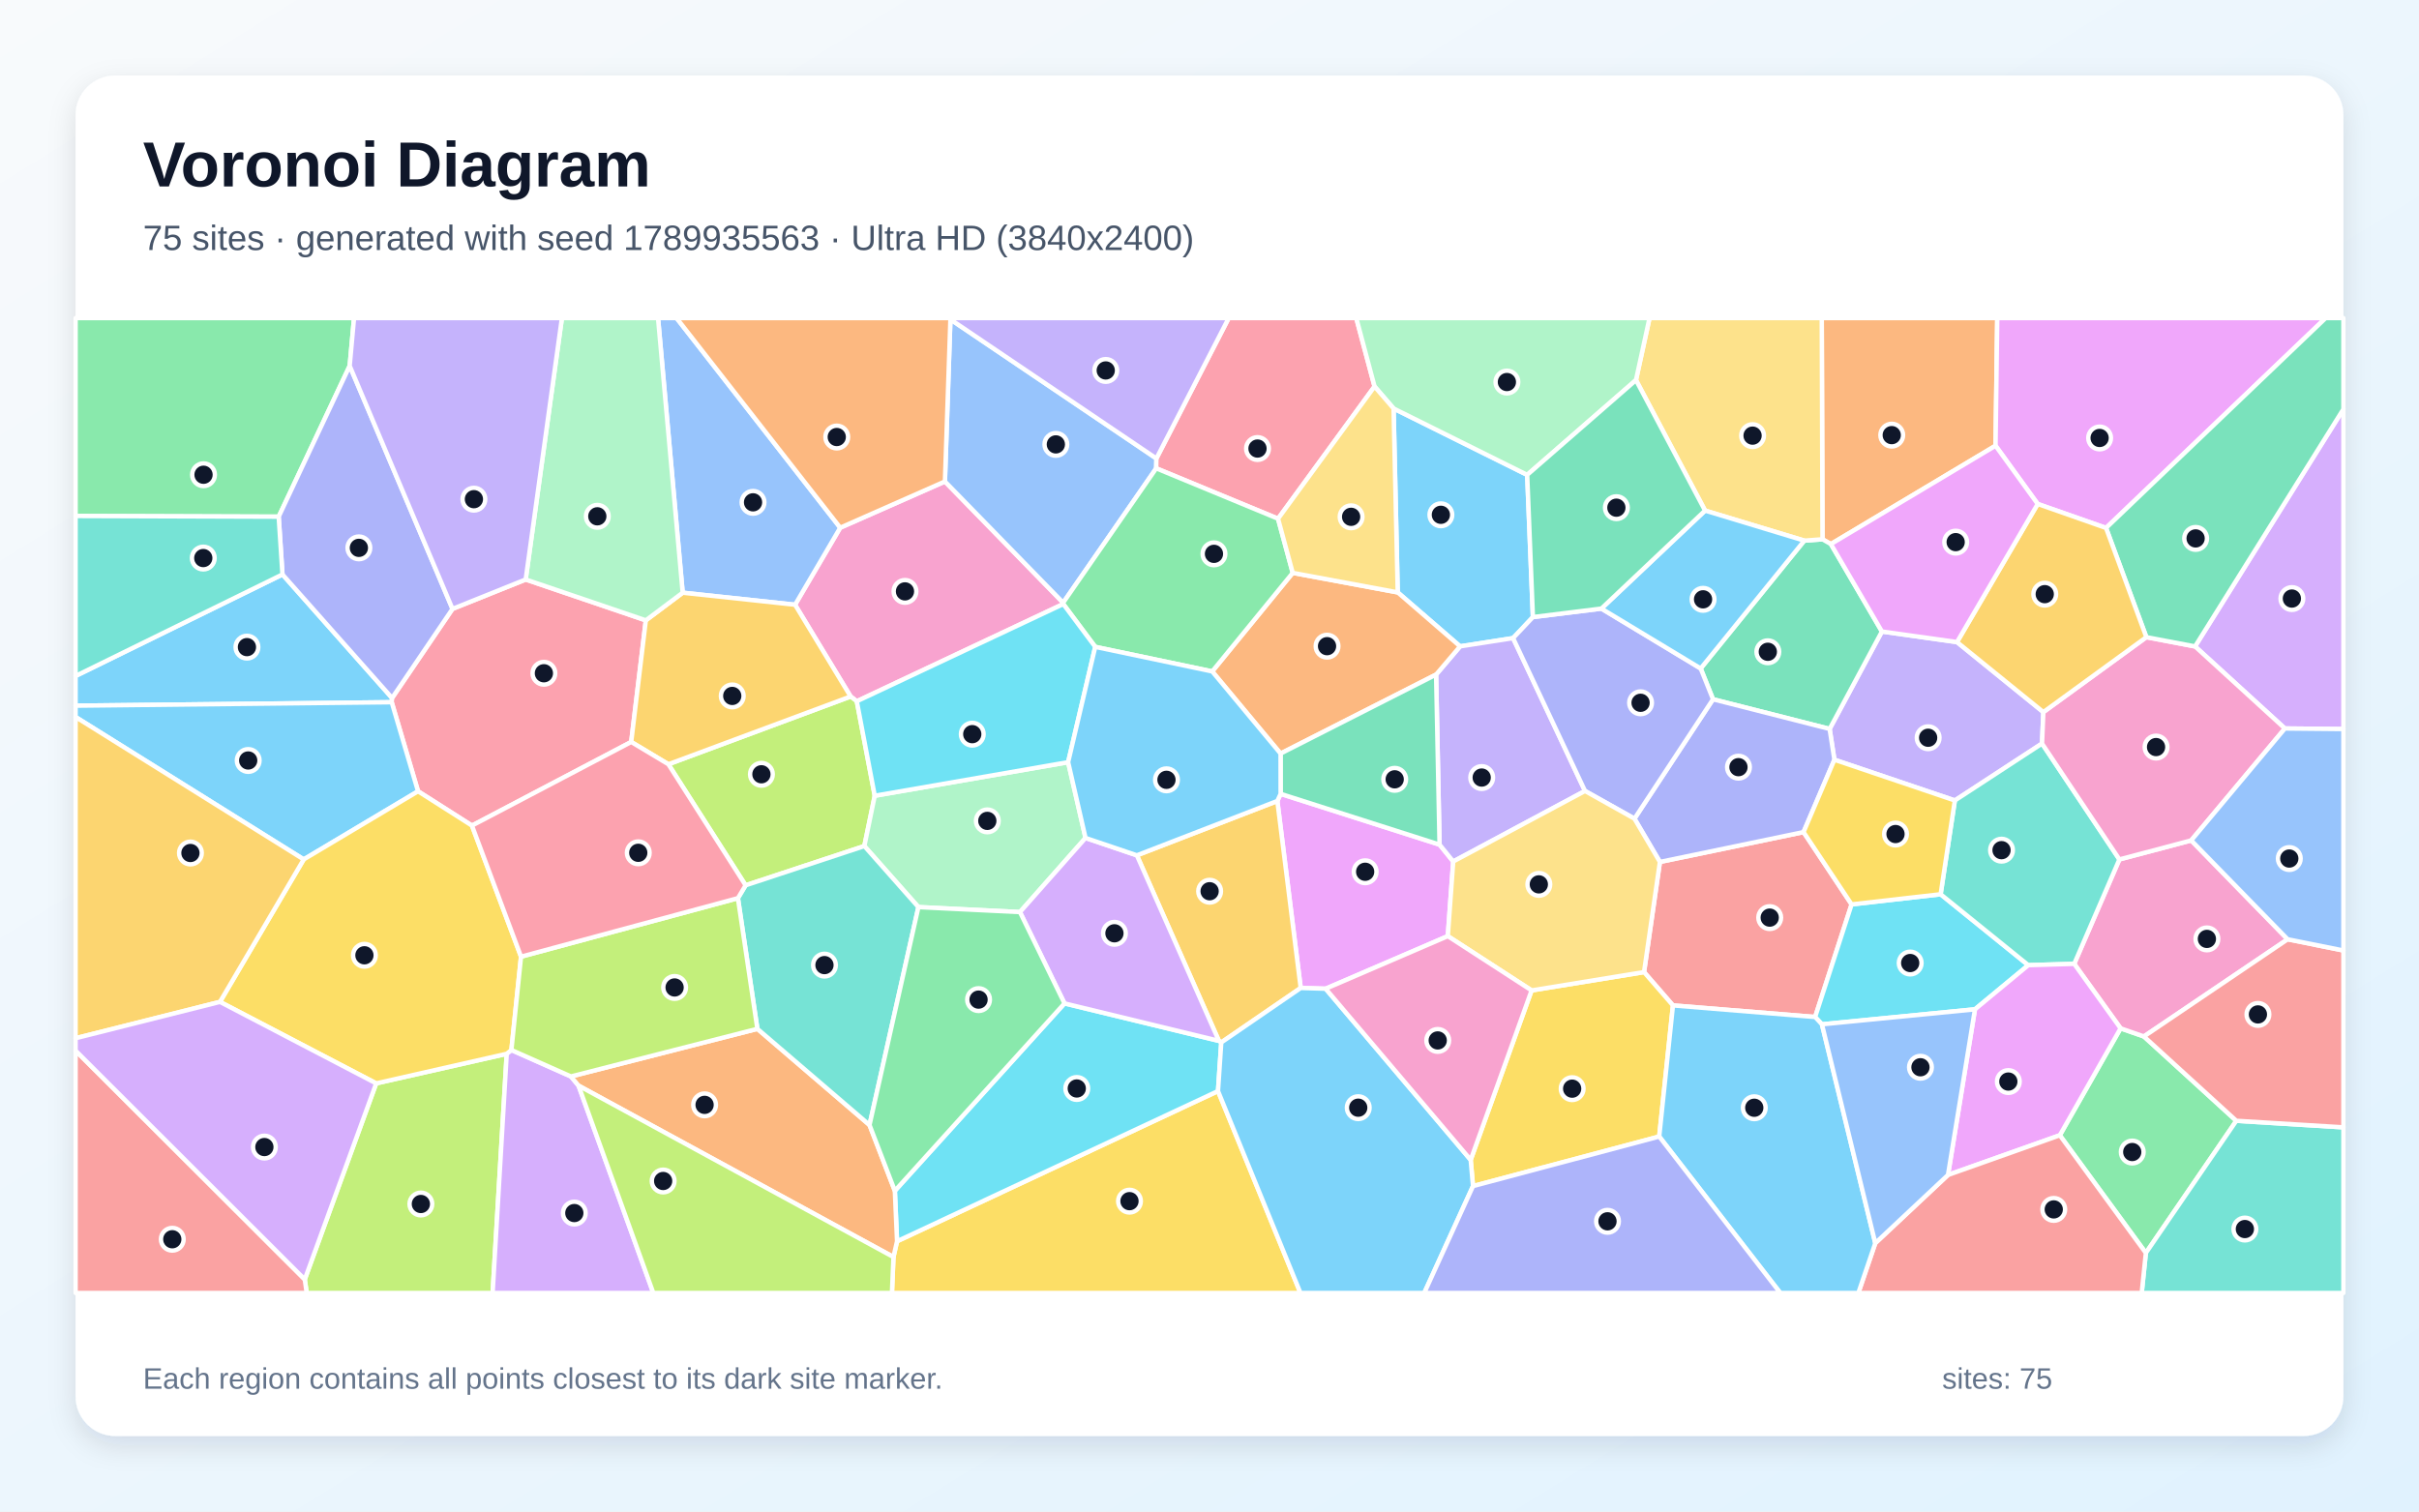
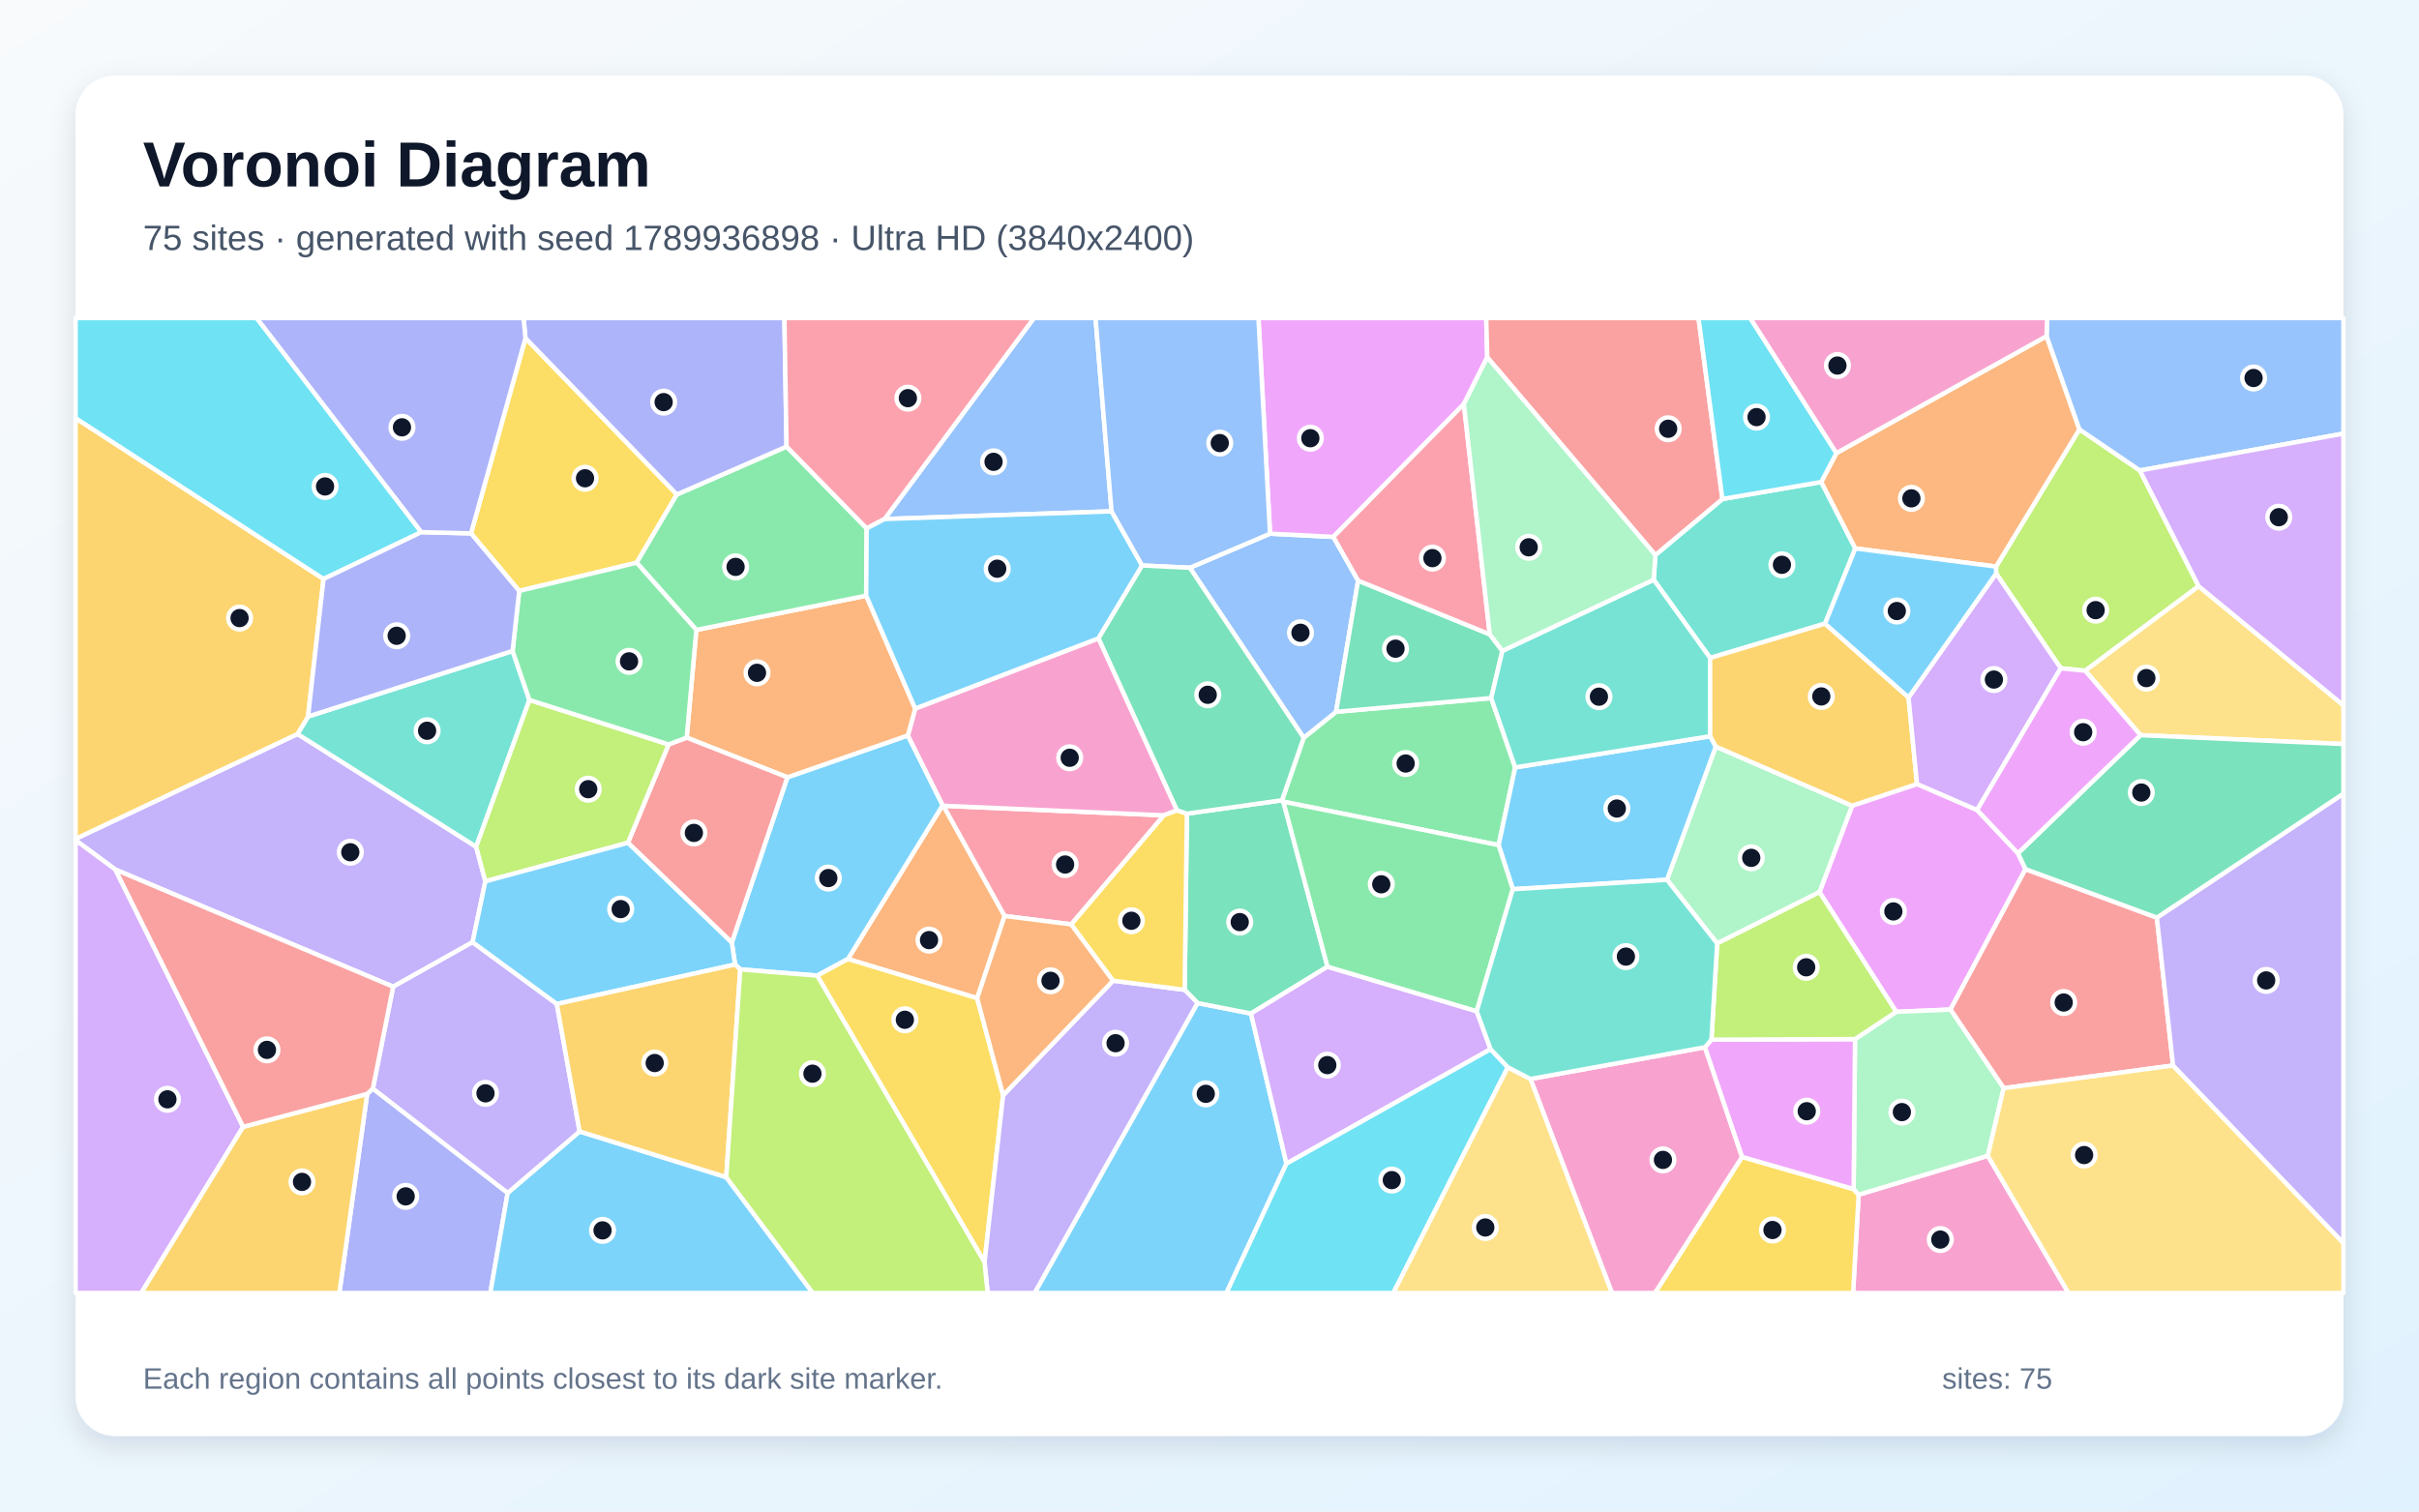
<svg xmlns="http://www.w3.org/2000/svg" width="3840" height="2400" viewBox="0 0 3840 2400" role="img" aria-labelledby="title description">
  <defs>
    <linearGradient id="background" x1="0" y1="0" x2="1" y2="1">
      <stop stop-color="#F8FAFC" />
      <stop offset="1" stop-color="#E0F2FE" />
    </linearGradient>
    <filter id="shadow" x="-5%" y="-5%" width="110%" height="110%">
      <feDropShadow dx="0" dy="15" stdDeviation="22" flood-color="#0F172A" flood-opacity=".12" />
    </filter>
  </defs>
  <rect width="3840" height="2400" fill="url(#background)" />
  <rect x="120" y="120" width="3600" height="2160" rx="63" fill="#FFFFFF" filter="url(#shadow)" />
  <g font-family="Arial, sans-serif">
    <text x="227" y="296" font-size="101" font-weight="700" fill="#0F172A">Voronoi Diagram</text>
-     <text x="227" y="397" font-size="56" fill="#475569">75 sites · generated with seed 1789935563 · Ultra HD (3840x2400)</text>
+     <text x="227" y="397" font-size="56" fill="#475569">75 sites · generated with seed 1789936898 · Ultra HD (3840x2400)</text>
  </g>
  <g stroke="#FFFFFF" stroke-width="7" stroke-linejoin="round">
-     <polygon points="120.0,1120.5 120.0,1073.3 448.4,912.1 622.4,1108.3 621.8,1115.0" fill="#38BDF8" fill-opacity="0.65" />
-     <polygon points="3106.6,1019.5 3243.7,1130.7 3241.6,1180.6 3103.2,1271.0 2912.0,1206.3 2904.4,1157.4 2987.4,1002.7" fill="#A78BFA" fill-opacity="0.65" />
-     <polygon points="1262.1,960.2 1333.8,837.9 1500.0,764.5 1687.7,957.0 1687.9,959.1 1360.1,1113.5 1350.3,1105.9" fill="#F472B6" fill-opacity="0.65" />
-     <polygon points="3167.8,707.7 2906.4,863.9 2893.1,856.3 2891.9,505.0 3170.5,505.0" fill="#FB923C" fill-opacity="0.65" />
-     <polygon points="1418.3,1995.9 1424.0,1970.9 1933.5,1732.4 2064.4,2053.0 1415.9,2053.0" fill="#FACC15" fill-opacity="0.65" />
-     <polygon points="3269.8,1802.6 3366.3,1632.8 3403.3,1645.7 3550.0,1779.6 3406.4,1989.5" fill="#4ADE80" fill-opacity="0.65" />
-     <polygon points="3406.4,1989.5 3550.0,1779.6 3720.0,1790.0 3720.0,2053.0 3399.8,2053.0" fill="#2DD4BF" fill-opacity="0.65" />
-     <polygon points="1508.7,507.1 1835.7,728.0 1835.4,743.6 1687.7,957.0 1500.0,764.5" fill="#60A5FA" fill-opacity="0.65" />
-     <polygon points="2032.9,1260.5 2285.2,1341.1 2306.9,1367.9 2298.3,1486.4 2104.4,1569.9 2064.8,1568.7 2027.7,1271.8" fill="#E879F9" fill-opacity="0.65" />
-     <polygon points="2719.3,1110.3 2699.7,1061.4 2864.2,858.4 2893.1,856.3 2906.4,863.9 2987.4,1002.7 2904.4,1157.4" fill="#34D399" fill-opacity="0.65" />
-     <polygon points="2655.7,1596.4 2609.8,1543.5 2635.0,1368.6 2863.0,1321.2 2939.3,1436.0 2881.4,1614.8" fill="#F87171" fill-opacity="0.65" />
-     <polygon points="2863.0,1321.2 2635.0,1368.6 2594.6,1299.9 2719.3,1110.3 2904.4,1157.4 2912.0,1206.3" fill="#818CF8" fill-opacity="0.65" />
-     <polygon points="2027.7,1271.8 2064.8,1568.7 1938.7,1655.2 1934.9,1652.7 1804.7,1358.1" fill="#FBBF24" fill-opacity="0.65" />
-     <polygon points="1183.6,1405.7 1061.0,1213.5 1350.3,1105.9 1360.1,1113.5 1388.6,1263.5 1372.1,1343.4" fill="#A3E635" fill-opacity="0.65" />
-     <polygon points="3627.1,1156.7 3484.5,1026.4 3720.0,649.6 3720.0,1157.6" fill="#C084FC" fill-opacity="0.65" />
-     <polygon points="749.2,1310.9 663.6,1256.4 621.8,1115.0 622.4,1108.3 718.3,966.8 834.5,920.1 1025.2,985.0 1002.0,1178.1" fill="#FB7185" fill-opacity="0.65" />
-     <polygon points="3135.1,1602.6 2892.2,1626.4 2881.4,1614.8 2939.3,1436.0 3080.6,1419.9 3219.8,1532.5" fill="#22D3EE" fill-opacity="0.65" />
-     <polygon points="1695.6,1210.2 1723.2,1330.5 1619.1,1448.2 1457.9,1440.3 1372.1,1343.4 1388.6,1263.5" fill="#86EFAC" fill-opacity="0.65" />
-     <polygon points="2893.1,856.3 2864.2,858.4 2706.7,810.7 2597.0,603.5 2618.5,505.0 2891.9,505.0" fill="#FCD34D" fill-opacity="0.65" />
-     <polygon points="2212.2,648.6 2424.3,754.0 2433.4,979.8 2401.9,1013.2 2317.8,1026.3 2218.8,940.6" fill="#38BDF8" fill-opacity="0.65" />
-     <polygon points="482.1,1364.6 120.0,1138.5 120.0,1120.5 621.8,1115.0 663.6,1256.4" fill="#38BDF8" fill-opacity="0.65" />
-     <polygon points="2516.1,1255.9 2306.9,1367.9 2285.2,1341.1 2279.7,1071.1 2317.8,1026.3 2401.9,1013.2" fill="#A78BFA" fill-opacity="0.65" />
-     <polygon points="3631.5,1491.4 3403.3,1645.7 3366.3,1632.8 3292.7,1530.4 3364.4,1364.6 3478.4,1334.4" fill="#F472B6" fill-opacity="0.65" />
-     <polygon points="1924.3,1066.1 2052.1,909.6 2218.8,940.6 2317.8,1026.3 2279.7,1071.1 2032.8,1196.5" fill="#FB923C" fill-opacity="0.65" />
-     <polygon points="2338.3,1883.3 2334.6,1841.7 2431.3,1572.6 2609.8,1543.5 2655.7,1596.4 2633.9,1804.6" fill="#FACC15" fill-opacity="0.65" />
-     <polygon points="555.1,580.9 442.4,820.4 120.0,819.3 120.0,505.0 562.0,505.0" fill="#4ADE80" fill-opacity="0.65" />
-     <polygon points="3364.4,1364.6 3292.7,1530.4 3219.8,1532.5 3080.6,1419.9 3103.2,1271.0 3241.6,1180.6" fill="#2DD4BF" fill-opacity="0.65" />
-     <polygon points="1333.8,837.9 1262.1,960.2 1083.7,941.1 1044.6,505.0 1074.0,505.0" fill="#60A5FA" fill-opacity="0.65" />
-     <polygon points="3343.2,838.3 3234.7,800.2 3167.8,707.7 3170.5,505.0 3691.8,505.0" fill="#E879F9" fill-opacity="0.65" />
-     <polygon points="2032.8,1196.5 2279.7,1071.1 2285.2,1341.1 2032.9,1260.5" fill="#34D399" fill-opacity="0.65" />
-     <polygon points="3550.0,1779.6 3403.3,1645.7 3631.5,1491.4 3720.0,1509.2 3720.0,1790.0" fill="#F87171" fill-opacity="0.65" />
-     <polygon points="2594.6,1299.9 2516.1,1255.9 2401.9,1013.2 2433.4,979.8 2542.1,966.3 2699.7,1061.4 2719.3,1110.3" fill="#818CF8" fill-opacity="0.65" />
-     <polygon points="1061.0,1213.5 1002.0,1178.1 1025.2,985.0 1083.7,941.1 1262.1,960.2 1350.3,1105.9" fill="#FBBF24" fill-opacity="0.65" />
-     <polygon points="483.8,2031.5 597.2,1720.2 804.4,1673.2 782.0,2053.0 486.9,2053.0" fill="#A3E635" fill-opacity="0.65" />
-     <polygon points="804.4,1673.2 811.8,1667.2 906.3,1709.2 918.4,1723.8 1037.1,2053.0 782.0,2053.0" fill="#C084FC" fill-opacity="0.65" />
-     <polygon points="2182.0,613.6 2028.8,823.6 1835.4,743.6 1835.7,728.0 1950.5,505.0 2153.0,505.0" fill="#FB7185" fill-opacity="0.65" />
-     <polygon points="1420.5,1890.8 1689.8,1593.2 1934.9,1652.7 1938.7,1655.2 1933.5,1732.4 1424.0,1970.9" fill="#22D3EE" fill-opacity="0.65" />
-     <polygon points="1083.7,941.1 1025.2,985.0 834.5,920.1 892.0,505.0 1044.6,505.0" fill="#86EFAC" fill-opacity="0.65" />
-     <polygon points="2431.3,1572.6 2298.3,1486.4 2306.9,1367.9 2516.1,1255.9 2594.6,1299.9 2635.0,1368.6 2609.8,1543.5" fill="#FCD34D" fill-opacity="0.65" />
-     <polygon points="1933.5,1732.4 1938.7,1655.2 2064.8,1568.7 2104.4,1569.9 2334.6,1841.7 2338.3,1883.3 2260.9,2053.0 2064.4,2053.0" fill="#38BDF8" fill-opacity="0.65" />
-     <polygon points="2542.1,966.3 2706.7,810.7 2864.2,858.4 2699.7,1061.4" fill="#38BDF8" fill-opacity="0.65" />
-     <polygon points="1835.7,728.0 1508.7,507.1 1508.2,505.0 1950.5,505.0" fill="#A78BFA" fill-opacity="0.65" />
-     <polygon points="3478.4,1334.4 3364.4,1364.6 3241.6,1180.6 3243.7,1130.7 3407.2,1011.7 3484.5,1026.4 3627.1,1156.7" fill="#F472B6" fill-opacity="0.65" />
-     <polygon points="918.4,1723.8 906.3,1709.2 1202.3,1633.6 1380.3,1786.3 1420.5,1890.8 1424.0,1970.9 1418.3,1995.9" fill="#FB923C" fill-opacity="0.65" />
-     <polygon points="827.1,1519.0 811.8,1667.2 804.4,1673.2 597.2,1720.2 349.2,1590.8 482.1,1364.6 663.6,1256.4 749.2,1310.9" fill="#FACC15" fill-opacity="0.65" />
-     <polygon points="2028.8,823.6 2052.1,909.6 1924.3,1066.1 1738.6,1027.1 1687.9,959.1 1687.7,957.0 1835.4,743.6" fill="#4ADE80" fill-opacity="0.65" />
-     <polygon points="1380.3,1786.3 1202.3,1633.6 1171.4,1426.1 1183.6,1405.7 1372.1,1343.4 1457.9,1440.3" fill="#2DD4BF" fill-opacity="0.65" />
-     <polygon points="3631.5,1491.4 3478.4,1334.4 3627.1,1156.7 3720.0,1157.6 3720.0,1509.2" fill="#60A5FA" fill-opacity="0.65" />
-     <polygon points="3092.3,1865.6 3135.1,1602.6 3219.8,1532.5 3292.7,1530.4 3366.3,1632.8 3269.8,1802.6" fill="#E879F9" fill-opacity="0.65" />
-     <polygon points="3484.5,1026.4 3407.2,1011.7 3343.2,838.3 3691.8,505.0 3720.0,505.0 3720.0,649.6" fill="#34D399" fill-opacity="0.65" />
-     <polygon points="2976.9,1973.9 3092.3,1865.6 3269.8,1802.6 3406.4,1989.5 3399.8,2053.0 2950.0,2053.0" fill="#F87171" fill-opacity="0.65" />
-     <polygon points="718.3,966.8 622.4,1108.3 448.4,912.1 442.4,820.4 555.1,580.9" fill="#818CF8" fill-opacity="0.65" />
-     <polygon points="3234.7,800.2 3343.2,838.3 3407.2,1011.7 3243.7,1130.7 3106.6,1019.5" fill="#FBBF24" fill-opacity="0.65" />
-     <polygon points="1171.4,1426.1 1202.3,1633.6 906.3,1709.2 811.8,1667.2 827.1,1519.0" fill="#A3E635" fill-opacity="0.65" />
-     <polygon points="1689.8,1593.2 1619.1,1448.2 1723.2,1330.5 1804.7,1358.1 1934.9,1652.7" fill="#C084FC" fill-opacity="0.65" />
-     <polygon points="1171.4,1426.1 827.1,1519.0 749.2,1310.9 1002.0,1178.1 1061.0,1213.5 1183.6,1405.7" fill="#FB7185" fill-opacity="0.65" />
-     <polygon points="1738.6,1027.1 1695.6,1210.2 1388.6,1263.5 1360.1,1113.5 1687.9,959.1" fill="#22D3EE" fill-opacity="0.65" />
-     <polygon points="2597.0,603.5 2424.3,754.0 2212.2,648.6 2182.0,613.6 2153.0,505.0 2618.5,505.0" fill="#86EFAC" fill-opacity="0.65" />
-     <polygon points="2028.8,823.6 2182.0,613.6 2212.2,648.6 2218.8,940.6 2052.1,909.6" fill="#FCD34D" fill-opacity="0.65" />
-     <polygon points="2633.9,1804.6 2655.7,1596.4 2881.4,1614.8 2892.2,1626.4 2976.9,1973.9 2950.0,2053.0 2826.1,2053.0" fill="#38BDF8" fill-opacity="0.65" />
-     <polygon points="1738.6,1027.1 1924.3,1066.1 2032.8,1196.5 2032.9,1260.5 2027.7,1271.8 1804.7,1358.1 1723.2,1330.5 1695.6,1210.2" fill="#38BDF8" fill-opacity="0.65" />
-     <polygon points="834.5,920.1 718.3,966.8 555.1,580.9 562.0,505.0 892.0,505.0" fill="#A78BFA" fill-opacity="0.65" />
-     <polygon points="2104.4,1569.9 2298.3,1486.4 2431.3,1572.6 2334.6,1841.7" fill="#F472B6" fill-opacity="0.65" />
-     <polygon points="1508.7,507.1 1500.0,764.5 1333.8,837.9 1074.0,505.0 1508.2,505.0" fill="#FB923C" fill-opacity="0.65" />
-     <polygon points="3080.6,1419.9 2939.3,1436.0 2863.0,1321.2 2912.0,1206.3 3103.2,1271.0" fill="#FACC15" fill-opacity="0.65" />
-     <polygon points="1689.8,1593.2 1420.5,1890.8 1380.3,1786.3 1457.9,1440.3 1619.1,1448.2" fill="#4ADE80" fill-opacity="0.65" />
-     <polygon points="442.4,820.4 448.4,912.1 120.0,1073.3 120.0,819.3" fill="#2DD4BF" fill-opacity="0.65" />
-     <polygon points="2892.2,1626.4 3135.1,1602.6 3092.3,1865.6 2976.9,1973.9" fill="#60A5FA" fill-opacity="0.65" />
-     <polygon points="3234.7,800.2 3106.6,1019.5 2987.4,1002.7 2906.4,863.9 3167.8,707.7" fill="#E879F9" fill-opacity="0.65" />
-     <polygon points="2597.0,603.5 2706.7,810.7 2542.1,966.3 2433.4,979.8 2424.3,754.0" fill="#34D399" fill-opacity="0.65" />
-     <polygon points="120.0,1668.2 483.8,2031.5 486.9,2053.0 120.0,2053.0" fill="#F87171" fill-opacity="0.65" />
-     <polygon points="2338.3,1883.3 2633.9,1804.6 2826.1,2053.0 2260.9,2053.0" fill="#818CF8" fill-opacity="0.65" />
-     <polygon points="349.2,1590.8 120.0,1648.5 120.0,1138.5 482.1,1364.6" fill="#FBBF24" fill-opacity="0.65" />
-     <polygon points="918.4,1723.8 1418.3,1995.9 1415.9,2053.0 1037.1,2053.0" fill="#A3E635" fill-opacity="0.65" />
-     <polygon points="120.0,1668.2 120.0,1648.5 349.2,1590.8 597.2,1720.2 483.8,2031.5" fill="#C084FC" fill-opacity="0.65" />
+     <polygon points="1901.0,1592.6 1985.8,1609.3 2042.2,1847.6 1946.9,2053.0 1642.3,2053.0" fill="#38BDF8" fill-opacity="0.65" />
+     <polygon points="770.5,1399.4 750.2,1496.0 624.1,1566.7 183.1,1380.7 120.0,1334.1 120.0,1331.9 472.3,1165.4 755.9,1344.5" fill="#A78BFA" fill-opacity="0.65" />
+     <polygon points="2950.5,1896.9 3155.5,1835.1 3283.6,2053.0 2941.6,2053.0" fill="#F472B6" fill-opacity="0.65" />
+     <polygon points="1551.2,1584.9 1346.0,1522.7 1496.4,1278.5 1497.6,1279.4 1594.8,1454.4" fill="#FB923C" fill-opacity="0.65" />
+     <polygon points="2765.4,1836.9 2942.5,1888.0 2950.5,1896.9 2941.6,2053.0 2627.1,2053.0" fill="#FACC15" fill-opacity="0.65" />
+     <polygon points="2069.5,1171.5 2120.9,1130.2 2367.2,1108.4 2405.3,1218.5 2379.0,1341.9 2037.2,1272.9 2035.1,1270.7" fill="#4ADE80" fill-opacity="0.65" />
+     <polygon points="813.7,1033.6 840.4,1111.4 755.9,1344.5 472.3,1165.4 489.0,1137.7" fill="#2DD4BF" fill-opacity="0.65" />
+     <polygon points="1764.5,811.9 1404.2,824.1 1641.3,505.0 1739.1,505.0" fill="#60A5FA" fill-opacity="0.65" />
+     <polygon points="2888.3,1416.5 2940.1,1279.3 3043.1,1244.8 3138.5,1286.1 3203.4,1354.8 3215.4,1380.0 3096.2,1603.0 3010.1,1606.6" fill="#E879F9" fill-opacity="0.65" />
+     <polygon points="1880.6,1571.7 1884.1,1291.9 2035.1,1270.7 2037.2,1272.9 2107.3,1534.9 1985.8,1609.3 1901.0,1592.6" fill="#34D399" fill-opacity="0.65" />
+     <polygon points="3423.9,1457.0 3449.6,1691.8 3180.7,1727.8 3096.2,1603.0 3215.4,1380.0" fill="#F87171" fill-opacity="0.65" />
+     <polygon points="582.9,1736.9 591.9,1728.4 805.9,1894.1 778.4,2053.0 538.7,2053.0" fill="#818CF8" fill-opacity="0.65" />
+     <polygon points="513.6,919.3 489.0,1137.7 472.3,1165.4 120.0,1331.9 120.0,663.9" fill="#FBBF24" fill-opacity="0.65" />
+     <polygon points="3396.9,747.0 3490.2,930.8 3310.2,1065.0 3271.3,1061.1 3168.7,910.6 3168.6,899.6 3300.9,681.7" fill="#A3E635" fill-opacity="0.65" />
+     <polygon points="120.0,1334.1 183.1,1380.7 386.0,1789.2 224.2,2053.0 120.0,2053.0" fill="#C084FC" fill-opacity="0.65" />
+     <polygon points="1700.6,1467.7 1594.8,1454.4 1497.6,1279.4 1847.6,1294.6" fill="#FB7185" fill-opacity="0.65" />
+     <polygon points="668.9,844.9 513.6,919.3 120.0,663.9 120.0,505.0 407.5,505.0" fill="#22D3EE" fill-opacity="0.65" />
+     <polygon points="3180.7,1727.8 3155.5,1835.1 2950.5,1896.9 2942.5,1888.0 2944.7,1649.9 3010.1,1606.6 3096.2,1603.0" fill="#86EFAC" fill-opacity="0.65" />
+     <polygon points="3155.5,1835.1 3180.7,1727.8 3449.6,1691.8 3720.0,1973.7 3720.0,2053.0 3283.6,2053.0" fill="#FCD34D" fill-opacity="0.65" />
+     <polygon points="1297.2,1549.1 1175.1,1539.2 1166.9,1531.5 1161.7,1496.7 1249.9,1234.2 1441.2,1167.7 1496.4,1278.5 1346.0,1522.7" fill="#38BDF8" fill-opacity="0.65" />
+     <polygon points="805.9,1894.1 920.1,1796.5 1152.9,1869.1 1290.3,2053.0 778.4,2053.0" fill="#38BDF8" fill-opacity="0.65" />
+     <polygon points="883.9,1594.1 920.1,1796.5 805.9,1894.1 591.9,1728.4 624.1,1566.7 750.2,1496.0" fill="#A78BFA" fill-opacity="0.65" />
+     <polygon points="1743.9,1013.5 1868.5,1286.6 1847.6,1294.6 1497.6,1279.4 1496.4,1278.5 1441.2,1167.7 1452.8,1125.1" fill="#F472B6" fill-opacity="0.65" />
+     <polygon points="1105.4,1000.2 1375.0,945.8 1452.8,1125.1 1441.2,1167.7 1249.9,1234.2 1090.1,1171.2" fill="#FB923C" fill-opacity="0.65" />
+     <polygon points="834.1,536.8 1074.5,785.1 1010.7,893.5 824.2,938.3 747.7,846.9" fill="#FACC15" fill-opacity="0.65" />
+     <polygon points="1248.6,709.1 1375.8,839.0 1375.0,945.8 1105.4,1000.2 1010.7,893.5 1074.5,785.1" fill="#4ADE80" fill-opacity="0.65" />
+     <polygon points="2627.8,881.3 2734.2,792.3 2891.1,765.3 2945.2,870.8 2897.1,990.2 2714.7,1044.7 2625.1,920.5" fill="#2DD4BF" fill-opacity="0.65" />
+     <polygon points="1888.8,901.5 2016.1,847.4 2116.6,852.5 2155.9,921.9 2120.9,1130.2 2069.5,1171.5" fill="#60A5FA" fill-opacity="0.65" />
+     <polygon points="2360.9,567.3 2323.8,641.6 2116.6,852.5 2016.1,847.4 1997.7,505.0 2359.3,505.0" fill="#E879F9" fill-opacity="0.65" />
+     <polygon points="2364.9,1007.2 2384.9,1033.5 2367.2,1108.4 2120.9,1130.2 2155.9,921.9" fill="#34D399" fill-opacity="0.65" />
+     <polygon points="996.8,1338.2 1061.4,1182.0 1090.1,1171.2 1249.9,1234.2 1161.7,1496.7" fill="#F87171" fill-opacity="0.65" />
+     <polygon points="1248.6,709.1 1074.5,785.1 834.1,536.8 831.1,505.0 1245.2,505.0" fill="#818CF8" fill-opacity="0.65" />
+     <polygon points="386.0,1789.2 582.9,1736.9 538.7,2053.0 224.2,2053.0" fill="#FBBF24" fill-opacity="0.65" />
+     <polygon points="1061.4,1182.0 996.8,1338.2 770.5,1399.4 755.9,1344.5 840.4,1111.4" fill="#A3E635" fill-opacity="0.65" />
+     <polygon points="2344.2,1605.6 2366.2,1665.9 2042.2,1847.6 1985.8,1609.3 2107.3,1534.9" fill="#C084FC" fill-opacity="0.65" />
+     <polygon points="1404.2,824.1 1375.8,839.0 1248.6,709.1 1245.2,505.0 1641.3,505.0" fill="#FB7185" fill-opacity="0.65" />
+     <polygon points="2042.2,1847.6 2366.2,1665.9 2393.6,1694.6 2211.8,2053.0 1946.9,2053.0" fill="#22D3EE" fill-opacity="0.65" />
+     <polygon points="2725.9,1498.0 2646.2,1396.9 2723.7,1185.4 2940.1,1279.3 2888.3,1416.5" fill="#86EFAC" fill-opacity="0.65" />
+     <polygon points="3397.9,1167.3 3310.2,1065.0 3490.2,930.8 3720.0,1119.9 3720.0,1181.4" fill="#FCD34D" fill-opacity="0.65" />
+     <polygon points="883.9,1594.1 750.2,1496.0 770.5,1399.4 996.8,1338.2 1161.7,1496.7 1166.9,1531.5" fill="#38BDF8" fill-opacity="0.65" />
+     <polygon points="2714.8,1169.0 2723.7,1185.4 2646.2,1396.9 2401.5,1411.9 2379.0,1341.9 2405.3,1218.5" fill="#38BDF8" fill-opacity="0.65" />
+     <polygon points="3449.6,1691.8 3423.9,1457.0 3720.0,1260.2 3720.0,1973.7" fill="#A78BFA" fill-opacity="0.65" />
+     <polygon points="2429.5,1713.2 2706.5,1662.8 2765.4,1836.9 2627.1,2053.0 2558.8,2053.0" fill="#F472B6" fill-opacity="0.65" />
+     <polygon points="3248.8,533.7 3300.9,681.7 3168.6,899.6 2945.2,870.8 2891.1,765.3 2915.2,719.4" fill="#FB923C" fill-opacity="0.65" />
+     <polygon points="1297.2,1549.1 1346.0,1522.7 1551.2,1584.9 1592.4,1739.0 1562.9,2004.3" fill="#FACC15" fill-opacity="0.65" />
+     <polygon points="824.2,938.3 1010.7,893.5 1105.4,1000.2 1090.1,1171.2 1061.4,1182.0 840.4,1111.4 813.7,1033.6" fill="#4ADE80" fill-opacity="0.65" />
+     <polygon points="2384.9,1033.5 2625.1,920.5 2714.7,1044.7 2714.8,1169.0 2405.3,1218.5 2367.2,1108.4" fill="#2DD4BF" fill-opacity="0.65" />
+     <polygon points="3396.9,747.0 3300.9,681.7 3248.8,533.7 3249.7,505.0 3720.0,505.0 3720.0,688.5" fill="#60A5FA" fill-opacity="0.65" />
+     <polygon points="2716.8,1650.8 2944.7,1649.9 2942.5,1888.0 2765.4,1836.9 2706.5,1662.8" fill="#E879F9" fill-opacity="0.65" />
+     <polygon points="3423.9,1457.0 3215.4,1380.0 3203.4,1354.8 3397.9,1167.3 3720.0,1181.4 3720.0,1260.2" fill="#34D399" fill-opacity="0.65" />
+     <polygon points="2734.2,792.3 2627.8,881.3 2360.9,567.3 2359.3,505.0 2696.3,505.0" fill="#F87171" fill-opacity="0.65" />
+     <polygon points="668.9,844.9 747.7,846.9 824.2,938.3 813.7,1033.6 489.0,1137.7 513.6,919.3" fill="#818CF8" fill-opacity="0.65" />
+     <polygon points="2714.8,1169.0 2714.7,1044.7 2897.1,990.2 3029.7,1107.4 3043.1,1244.8 2940.1,1279.3 2723.7,1185.4" fill="#FBBF24" fill-opacity="0.65" />
+     <polygon points="2716.8,1650.8 2725.9,1498.0 2888.3,1416.5 3010.1,1606.6 2944.7,1649.9" fill="#A3E635" fill-opacity="0.65" />
+     <polygon points="3029.7,1107.4 3168.7,910.6 3271.3,1061.1 3138.5,1286.1 3043.1,1244.8" fill="#C084FC" fill-opacity="0.65" />
+     <polygon points="2364.9,1007.2 2155.9,921.9 2116.6,852.5 2323.8,641.6" fill="#FB7185" fill-opacity="0.65" />
+     <polygon points="2915.2,719.4 2891.1,765.3 2734.2,792.3 2696.3,505.0 2778.4,505.0" fill="#22D3EE" fill-opacity="0.65" />
+     <polygon points="2627.8,881.3 2625.1,920.5 2384.9,1033.5 2364.9,1007.2 2323.8,641.6 2360.9,567.3" fill="#86EFAC" fill-opacity="0.65" />
+     <polygon points="2393.6,1694.6 2429.5,1713.2 2558.8,2053.0 2211.8,2053.0" fill="#FCD34D" fill-opacity="0.65" />
+     <polygon points="3168.6,899.6 3168.7,910.6 3029.7,1107.4 2897.1,990.2 2945.2,870.8" fill="#38BDF8" fill-opacity="0.65" />
+     <polygon points="1375.0,945.8 1375.8,839.0 1404.2,824.1 1764.5,811.9 1813.1,897.9 1743.9,1013.5 1452.8,1125.1" fill="#38BDF8" fill-opacity="0.65" />
+     <polygon points="1562.9,2004.3 1592.4,1739.0 1767.0,1557.1 1880.6,1571.7 1901.0,1592.6 1642.3,2053.0 1567.8,2053.0" fill="#A78BFA" fill-opacity="0.65" />
+     <polygon points="3248.8,533.7 2915.2,719.4 2778.4,505.0 3249.7,505.0" fill="#F472B6" fill-opacity="0.65" />
+     <polygon points="1767.0,1557.1 1592.4,1739.0 1551.2,1584.9 1594.8,1454.4 1700.6,1467.7" fill="#FB923C" fill-opacity="0.65" />
+     <polygon points="1767.0,1557.1 1700.6,1467.7 1847.6,1294.6 1868.5,1286.6 1884.1,1291.9 1880.6,1571.7" fill="#FACC15" fill-opacity="0.65" />
+     <polygon points="2401.5,1411.9 2344.2,1605.6 2107.3,1534.9 2037.2,1272.9 2379.0,1341.9" fill="#4ADE80" fill-opacity="0.65" />
+     <polygon points="2401.5,1411.9 2646.2,1396.9 2725.9,1498.0 2716.8,1650.8 2706.5,1662.8 2429.5,1713.2 2393.6,1694.6 2366.2,1665.9 2344.2,1605.6" fill="#2DD4BF" fill-opacity="0.65" />
+     <polygon points="2016.1,847.4 1888.8,901.5 1813.1,897.9 1764.5,811.9 1739.1,505.0 1997.7,505.0" fill="#60A5FA" fill-opacity="0.65" />
+     <polygon points="3397.9,1167.3 3203.4,1354.8 3138.5,1286.1 3271.3,1061.1 3310.2,1065.0" fill="#E879F9" fill-opacity="0.65" />
+     <polygon points="1813.1,897.9 1888.8,901.5 2069.5,1171.5 2035.1,1270.7 1884.1,1291.9 1868.5,1286.6 1743.9,1013.5" fill="#34D399" fill-opacity="0.65" />
+     <polygon points="386.0,1789.2 183.1,1380.7 624.1,1566.7 591.9,1728.4 582.9,1736.9" fill="#F87171" fill-opacity="0.65" />
+     <polygon points="834.1,536.8 747.7,846.9 668.9,844.9 407.5,505.0 831.1,505.0" fill="#818CF8" fill-opacity="0.65" />
+     <polygon points="1152.9,1869.1 920.1,1796.5 883.9,1594.1 1166.9,1531.5 1175.1,1539.2" fill="#FBBF24" fill-opacity="0.65" />
+     <polygon points="1152.9,1869.1 1175.1,1539.2 1297.2,1549.1 1562.9,2004.3 1567.8,2053.0 1290.3,2053.0" fill="#A3E635" fill-opacity="0.65" />
+     <polygon points="3490.2,930.8 3396.9,747.0 3720.0,688.5 3720.0,1119.9" fill="#C084FC" fill-opacity="0.65" />
  </g>
  <g>
-     <circle cx="392.0" cy="1027.5" r="18" fill="#0F172A" stroke="#FFFFFF" stroke-width="7" />
-     <circle cx="3060.8" cy="1171.4" r="18" fill="#0F172A" stroke="#FFFFFF" stroke-width="7" />
-     <circle cx="1436.6" cy="939.0" r="18" fill="#0F172A" stroke="#FFFFFF" stroke-width="7" />
-     <circle cx="3003.0" cy="690.9" r="18" fill="#0F172A" stroke="#FFFFFF" stroke-width="7" />
-     <circle cx="1793.0" cy="1907.2" r="18" fill="#0F172A" stroke="#FFFFFF" stroke-width="7" />
-     <circle cx="3384.8" cy="1829.2" r="18" fill="#0F172A" stroke="#FFFFFF" stroke-width="7" />
-     <circle cx="3563.6" cy="1951.5" r="18" fill="#0F172A" stroke="#FFFFFF" stroke-width="7" />
-     <circle cx="1676.1" cy="705.6" r="18" fill="#0F172A" stroke="#FFFFFF" stroke-width="7" />
-     <circle cx="2167.1" cy="1384.2" r="18" fill="#0F172A" stroke="#FFFFFF" stroke-width="7" />
-     <circle cx="2806.3" cy="1034.9" r="18" fill="#0F172A" stroke="#FFFFFF" stroke-width="7" />
-     <circle cx="2809.3" cy="1457.0" r="18" fill="#0F172A" stroke="#FFFFFF" stroke-width="7" />
-     <circle cx="2759.7" cy="1218.1" r="18" fill="#0F172A" stroke="#FFFFFF" stroke-width="7" />
-     <circle cx="1920.2" cy="1415.1" r="18" fill="#0F172A" stroke="#FFFFFF" stroke-width="7" />
-     <circle cx="1208.7" cy="1229.4" r="18" fill="#0F172A" stroke="#FFFFFF" stroke-width="7" />
-     <circle cx="3638.2" cy="950.4" r="18" fill="#0F172A" stroke="#FFFFFF" stroke-width="7" />
-     <circle cx="863.4" cy="1069.0" r="18" fill="#0F172A" stroke="#FFFFFF" stroke-width="7" />
-     <circle cx="3032.3" cy="1529.1" r="18" fill="#0F172A" stroke="#FFFFFF" stroke-width="7" />
-     <circle cx="1567.3" cy="1303.4" r="18" fill="#0F172A" stroke="#FFFFFF" stroke-width="7" />
-     <circle cx="2782.1" cy="691.7" r="18" fill="#0F172A" stroke="#FFFFFF" stroke-width="7" />
-     <circle cx="2287.3" cy="817.4" r="18" fill="#0F172A" stroke="#FFFFFF" stroke-width="7" />
-     <circle cx="394.0" cy="1207.5" r="18" fill="#0F172A" stroke="#FFFFFF" stroke-width="7" />
-     <circle cx="2352.1" cy="1234.6" r="18" fill="#0F172A" stroke="#FFFFFF" stroke-width="7" />
-     <circle cx="3503.3" cy="1490.8" r="18" fill="#0F172A" stroke="#FFFFFF" stroke-width="7" />
-     <circle cx="2106.6" cy="1026.0" r="18" fill="#0F172A" stroke="#FFFFFF" stroke-width="7" />
-     <circle cx="2495.7" cy="1728.6" r="18" fill="#0F172A" stroke="#FFFFFF" stroke-width="7" />
-     <circle cx="323.1" cy="753.8" r="18" fill="#0F172A" stroke="#FFFFFF" stroke-width="7" />
-     <circle cx="3177.3" cy="1349.9" r="18" fill="#0F172A" stroke="#FFFFFF" stroke-width="7" />
-     <circle cx="1195.4" cy="797.6" r="18" fill="#0F172A" stroke="#FFFFFF" stroke-width="7" />
-     <circle cx="3333.0" cy="695.4" r="18" fill="#0F172A" stroke="#FFFFFF" stroke-width="7" />
-     <circle cx="2214.0" cy="1237.4" r="18" fill="#0F172A" stroke="#FFFFFF" stroke-width="7" />
-     <circle cx="3584.3" cy="1610.7" r="18" fill="#0F172A" stroke="#FFFFFF" stroke-width="7" />
-     <circle cx="2604.3" cy="1115.9" r="18" fill="#0F172A" stroke="#FFFFFF" stroke-width="7" />
-     <circle cx="1162.4" cy="1105.0" r="18" fill="#0F172A" stroke="#FFFFFF" stroke-width="7" />
-     <circle cx="668.1" cy="1911.7" r="18" fill="#0F172A" stroke="#FFFFFF" stroke-width="7" />
-     <circle cx="911.7" cy="1926.1" r="18" fill="#0F172A" stroke="#FFFFFF" stroke-width="7" />
-     <circle cx="1996.2" cy="712.2" r="18" fill="#0F172A" stroke="#FFFFFF" stroke-width="7" />
-     <circle cx="1709.3" cy="1728.3" r="18" fill="#0F172A" stroke="#FFFFFF" stroke-width="7" />
-     <circle cx="948.2" cy="819.8" r="18" fill="#0F172A" stroke="#FFFFFF" stroke-width="7" />
-     <circle cx="2442.8" cy="1404.2" r="18" fill="#0F172A" stroke="#FFFFFF" stroke-width="7" />
-     <circle cx="2156.1" cy="1758.8" r="18" fill="#0F172A" stroke="#FFFFFF" stroke-width="7" />
-     <circle cx="2703.5" cy="951.6" r="18" fill="#0F172A" stroke="#FFFFFF" stroke-width="7" />
-     <circle cx="1755.3" cy="588.2" r="18" fill="#0F172A" stroke="#FFFFFF" stroke-width="7" />
-     <circle cx="3422.6" cy="1186.2" r="18" fill="#0F172A" stroke="#FFFFFF" stroke-width="7" />
-     <circle cx="1118.5" cy="1754.3" r="18" fill="#0F172A" stroke="#FFFFFF" stroke-width="7" />
-     <circle cx="578.5" cy="1516.8" r="18" fill="#0F172A" stroke="#FFFFFF" stroke-width="7" />
-     <circle cx="1927.1" cy="879.4" r="18" fill="#0F172A" stroke="#FFFFFF" stroke-width="7" />
-     <circle cx="1308.8" cy="1532.4" r="18" fill="#0F172A" stroke="#FFFFFF" stroke-width="7" />
-     <circle cx="3634.1" cy="1363.2" r="18" fill="#0F172A" stroke="#FFFFFF" stroke-width="7" />
-     <circle cx="3188.1" cy="1717.3" r="18" fill="#0F172A" stroke="#FFFFFF" stroke-width="7" />
-     <circle cx="3485.4" cy="854.9" r="18" fill="#0F172A" stroke="#FFFFFF" stroke-width="7" />
-     <circle cx="3260.2" cy="1920.3" r="18" fill="#0F172A" stroke="#FFFFFF" stroke-width="7" />
-     <circle cx="569.7" cy="869.9" r="18" fill="#0F172A" stroke="#FFFFFF" stroke-width="7" />
-     <circle cx="3245.9" cy="943.4" r="18" fill="#0F172A" stroke="#FFFFFF" stroke-width="7" />
-     <circle cx="1070.9" cy="1567.9" r="18" fill="#0F172A" stroke="#FFFFFF" stroke-width="7" />
-     <circle cx="1769.1" cy="1481.9" r="18" fill="#0F172A" stroke="#FFFFFF" stroke-width="7" />
-     <circle cx="1013.2" cy="1354.1" r="18" fill="#0F172A" stroke="#FFFFFF" stroke-width="7" />
-     <circle cx="1543.4" cy="1165.7" r="18" fill="#0F172A" stroke="#FFFFFF" stroke-width="7" />
-     <circle cx="2392.1" cy="606.6" r="18" fill="#0F172A" stroke="#FFFFFF" stroke-width="7" />
-     <circle cx="2144.8" cy="820.6" r="18" fill="#0F172A" stroke="#FFFFFF" stroke-width="7" />
-     <circle cx="2784.8" cy="1758.9" r="18" fill="#0F172A" stroke="#FFFFFF" stroke-width="7" />
-     <circle cx="1851.7" cy="1238.2" r="18" fill="#0F172A" stroke="#FFFFFF" stroke-width="7" />
-     <circle cx="752.3" cy="792.6" r="18" fill="#0F172A" stroke="#FFFFFF" stroke-width="7" />
-     <circle cx="2282.3" cy="1652.0" r="18" fill="#0F172A" stroke="#FFFFFF" stroke-width="7" />
-     <circle cx="1328.3" cy="693.9" r="18" fill="#0F172A" stroke="#FFFFFF" stroke-width="7" />
-     <circle cx="3009.0" cy="1324.3" r="18" fill="#0F172A" stroke="#FFFFFF" stroke-width="7" />
-     <circle cx="1553.4" cy="1587.2" r="18" fill="#0F172A" stroke="#FFFFFF" stroke-width="7" />
-     <circle cx="322.7" cy="886.1" r="18" fill="#0F172A" stroke="#FFFFFF" stroke-width="7" />
-     <circle cx="3048.6" cy="1694.6" r="18" fill="#0F172A" stroke="#FFFFFF" stroke-width="7" />
-     <circle cx="3104.5" cy="860.8" r="18" fill="#0F172A" stroke="#FFFFFF" stroke-width="7" />
-     <circle cx="2565.9" cy="806.1" r="18" fill="#0F172A" stroke="#FFFFFF" stroke-width="7" />
-     <circle cx="273.5" cy="1967.7" r="18" fill="#0F172A" stroke="#FFFFFF" stroke-width="7" />
-     <circle cx="2551.8" cy="1939.2" r="18" fill="#0F172A" stroke="#FFFFFF" stroke-width="7" />
-     <circle cx="302.3" cy="1354.4" r="18" fill="#0F172A" stroke="#FFFFFF" stroke-width="7" />
-     <circle cx="1052.7" cy="1875.2" r="18" fill="#0F172A" stroke="#FFFFFF" stroke-width="7" />
-     <circle cx="419.7" cy="1821.3" r="18" fill="#0F172A" stroke="#FFFFFF" stroke-width="7" />
+     <circle cx="1914.1" cy="1736.8" r="18" fill="#0F172A" stroke="#FFFFFF" stroke-width="7" />
+     <circle cx="556.1" cy="1353.2" r="18" fill="#0F172A" stroke="#FFFFFF" stroke-width="7" />
+     <circle cx="3080.1" cy="1968.2" r="18" fill="#0F172A" stroke="#FFFFFF" stroke-width="7" />
+     <circle cx="1474.8" cy="1492.7" r="18" fill="#0F172A" stroke="#FFFFFF" stroke-width="7" />
+     <circle cx="2813.7" cy="1953.0" r="18" fill="#0F172A" stroke="#FFFFFF" stroke-width="7" />
+     <circle cx="2231.4" cy="1212.3" r="18" fill="#0F172A" stroke="#FFFFFF" stroke-width="7" />
+     <circle cx="678.0" cy="1160.3" r="18" fill="#0F172A" stroke="#FFFFFF" stroke-width="7" />
+     <circle cx="1577.2" cy="733.3" r="18" fill="#0F172A" stroke="#FFFFFF" stroke-width="7" />
+     <circle cx="3005.6" cy="1447.2" r="18" fill="#0F172A" stroke="#FFFFFF" stroke-width="7" />
+     <circle cx="1968.0" cy="1464.1" r="18" fill="#0F172A" stroke="#FFFFFF" stroke-width="7" />
+     <circle cx="3276.0" cy="1591.8" r="18" fill="#0F172A" stroke="#FFFFFF" stroke-width="7" />
+     <circle cx="644.0" cy="1899.6" r="18" fill="#0F172A" stroke="#FFFFFF" stroke-width="7" />
+     <circle cx="380.3" cy="981.4" r="18" fill="#0F172A" stroke="#FFFFFF" stroke-width="7" />
+     <circle cx="3326.7" cy="968.8" r="18" fill="#0F172A" stroke="#FFFFFF" stroke-width="7" />
+     <circle cx="265.8" cy="1745.5" r="18" fill="#0F172A" stroke="#FFFFFF" stroke-width="7" />
+     <circle cx="1690.8" cy="1372.7" r="18" fill="#0F172A" stroke="#FFFFFF" stroke-width="7" />
+     <circle cx="516.0" cy="772.4" r="18" fill="#0F172A" stroke="#FFFFFF" stroke-width="7" />
+     <circle cx="3019.1" cy="1765.8" r="18" fill="#0F172A" stroke="#FFFFFF" stroke-width="7" />
+     <circle cx="3308.4" cy="1834.0" r="18" fill="#0F172A" stroke="#FFFFFF" stroke-width="7" />
+     <circle cx="1314.9" cy="1394.2" r="18" fill="#0F172A" stroke="#FFFFFF" stroke-width="7" />
+     <circle cx="956.5" cy="1953.6" r="18" fill="#0F172A" stroke="#FFFFFF" stroke-width="7" />
+     <circle cx="770.7" cy="1736.0" r="18" fill="#0F172A" stroke="#FFFFFF" stroke-width="7" />
+     <circle cx="1698.1" cy="1203.2" r="18" fill="#0F172A" stroke="#FFFFFF" stroke-width="7" />
+     <circle cx="1201.7" cy="1068.3" r="18" fill="#0F172A" stroke="#FFFFFF" stroke-width="7" />
+     <circle cx="928.7" cy="759.4" r="18" fill="#0F172A" stroke="#FFFFFF" stroke-width="7" />
+     <circle cx="1167.7" cy="900.1" r="18" fill="#0F172A" stroke="#FFFFFF" stroke-width="7" />
+     <circle cx="2828.7" cy="896.8" r="18" fill="#0F172A" stroke="#FFFFFF" stroke-width="7" />
+     <circle cx="2064.4" cy="1004.7" r="18" fill="#0F172A" stroke="#FFFFFF" stroke-width="7" />
+     <circle cx="2080.1" cy="695.8" r="18" fill="#0F172A" stroke="#FFFFFF" stroke-width="7" />
+     <circle cx="2215.3" cy="1030.0" r="18" fill="#0F172A" stroke="#FFFFFF" stroke-width="7" />
+     <circle cx="1101.5" cy="1322.5" r="18" fill="#0F172A" stroke="#FFFFFF" stroke-width="7" />
+     <circle cx="1053.5" cy="638.5" r="18" fill="#0F172A" stroke="#FFFFFF" stroke-width="7" />
+     <circle cx="479.4" cy="1876.6" r="18" fill="#0F172A" stroke="#FFFFFF" stroke-width="7" />
+     <circle cx="933.8" cy="1253.1" r="18" fill="#0F172A" stroke="#FFFFFF" stroke-width="7" />
+     <circle cx="2107.0" cy="1691.2" r="18" fill="#0F172A" stroke="#FFFFFF" stroke-width="7" />
+     <circle cx="1441.2" cy="632.2" r="18" fill="#0F172A" stroke="#FFFFFF" stroke-width="7" />
+     <circle cx="2209.4" cy="1873.8" r="18" fill="#0F172A" stroke="#FFFFFF" stroke-width="7" />
+     <circle cx="2780.0" cy="1362.1" r="18" fill="#0F172A" stroke="#FFFFFF" stroke-width="7" />
+     <circle cx="3407.2" cy="1076.7" r="18" fill="#0F172A" stroke="#FFFFFF" stroke-width="7" />
+     <circle cx="985.3" cy="1443.5" r="18" fill="#0F172A" stroke="#FFFFFF" stroke-width="7" />
+     <circle cx="2566.6" cy="1283.8" r="18" fill="#0F172A" stroke="#FFFFFF" stroke-width="7" />
+     <circle cx="3597.4" cy="1556.7" r="18" fill="#0F172A" stroke="#FFFFFF" stroke-width="7" />
+     <circle cx="2639.8" cy="1841.7" r="18" fill="#0F172A" stroke="#FFFFFF" stroke-width="7" />
+     <circle cx="3034.2" cy="791.3" r="18" fill="#0F172A" stroke="#FFFFFF" stroke-width="7" />
+     <circle cx="1436.4" cy="1619.2" r="18" fill="#0F172A" stroke="#FFFFFF" stroke-width="7" />
+     <circle cx="998.6" cy="1050.1" r="18" fill="#0F172A" stroke="#FFFFFF" stroke-width="7" />
+     <circle cx="2538.2" cy="1106.2" r="18" fill="#0F172A" stroke="#FFFFFF" stroke-width="7" />
+     <circle cx="3577.4" cy="600.2" r="18" fill="#0F172A" stroke="#FFFFFF" stroke-width="7" />
+     <circle cx="2868.1" cy="1764.4" r="18" fill="#0F172A" stroke="#FFFFFF" stroke-width="7" />
+     <circle cx="3399.2" cy="1258.4" r="18" fill="#0F172A" stroke="#FFFFFF" stroke-width="7" />
+     <circle cx="2648.1" cy="680.8" r="18" fill="#0F172A" stroke="#FFFFFF" stroke-width="7" />
+     <circle cx="629.7" cy="1009.5" r="18" fill="#0F172A" stroke="#FFFFFF" stroke-width="7" />
+     <circle cx="2891.2" cy="1105.8" r="18" fill="#0F172A" stroke="#FFFFFF" stroke-width="7" />
+     <circle cx="2867.2" cy="1535.9" r="18" fill="#0F172A" stroke="#FFFFFF" stroke-width="7" />
+     <circle cx="3165.2" cy="1079.0" r="18" fill="#0F172A" stroke="#FFFFFF" stroke-width="7" />
+     <circle cx="2273.9" cy="886.2" r="18" fill="#0F172A" stroke="#FFFFFF" stroke-width="7" />
+     <circle cx="2788.4" cy="662.3" r="18" fill="#0F172A" stroke="#FFFFFF" stroke-width="7" />
+     <circle cx="2426.7" cy="869.0" r="18" fill="#0F172A" stroke="#FFFFFF" stroke-width="7" />
+     <circle cx="2357.8" cy="1949.0" r="18" fill="#0F172A" stroke="#FFFFFF" stroke-width="7" />
+     <circle cx="3011.1" cy="970.2" r="18" fill="#0F172A" stroke="#FFFFFF" stroke-width="7" />
+     <circle cx="1583.0" cy="903.0" r="18" fill="#0F172A" stroke="#FFFFFF" stroke-width="7" />
+     <circle cx="1770.9" cy="1656.4" r="18" fill="#0F172A" stroke="#FFFFFF" stroke-width="7" />
+     <circle cx="2916.8" cy="580.4" r="18" fill="#0F172A" stroke="#FFFFFF" stroke-width="7" />
+     <circle cx="1667.6" cy="1557.3" r="18" fill="#0F172A" stroke="#FFFFFF" stroke-width="7" />
+     <circle cx="1796.0" cy="1462.0" r="18" fill="#0F172A" stroke="#FFFFFF" stroke-width="7" />
+     <circle cx="2192.7" cy="1404.1" r="18" fill="#0F172A" stroke="#FFFFFF" stroke-width="7" />
+     <circle cx="2581.0" cy="1518.9" r="18" fill="#0F172A" stroke="#FFFFFF" stroke-width="7" />
+     <circle cx="1936.3" cy="703.5" r="18" fill="#0F172A" stroke="#FFFFFF" stroke-width="7" />
+     <circle cx="3306.9" cy="1162.6" r="18" fill="#0F172A" stroke="#FFFFFF" stroke-width="7" />
+     <circle cx="1917.2" cy="1103.2" r="18" fill="#0F172A" stroke="#FFFFFF" stroke-width="7" />
+     <circle cx="423.8" cy="1667.0" r="18" fill="#0F172A" stroke="#FFFFFF" stroke-width="7" />
+     <circle cx="638.1" cy="678.5" r="18" fill="#0F172A" stroke="#FFFFFF" stroke-width="7" />
+     <circle cx="1039.3" cy="1687.9" r="18" fill="#0F172A" stroke="#FFFFFF" stroke-width="7" />
+     <circle cx="1289.7" cy="1704.8" r="18" fill="#0F172A" stroke="#FFFFFF" stroke-width="7" />
+     <circle cx="3617.4" cy="821.2" r="18" fill="#0F172A" stroke="#FFFFFF" stroke-width="7" />
  </g>
  <g font-family="Arial, sans-serif" font-size="47" fill="#64748B">
    <text x="227" y="2205">Each region contains all points closest to its dark site marker.</text>
    <text x="3083" y="2205">sites: 75</text>
  </g>
</svg>
